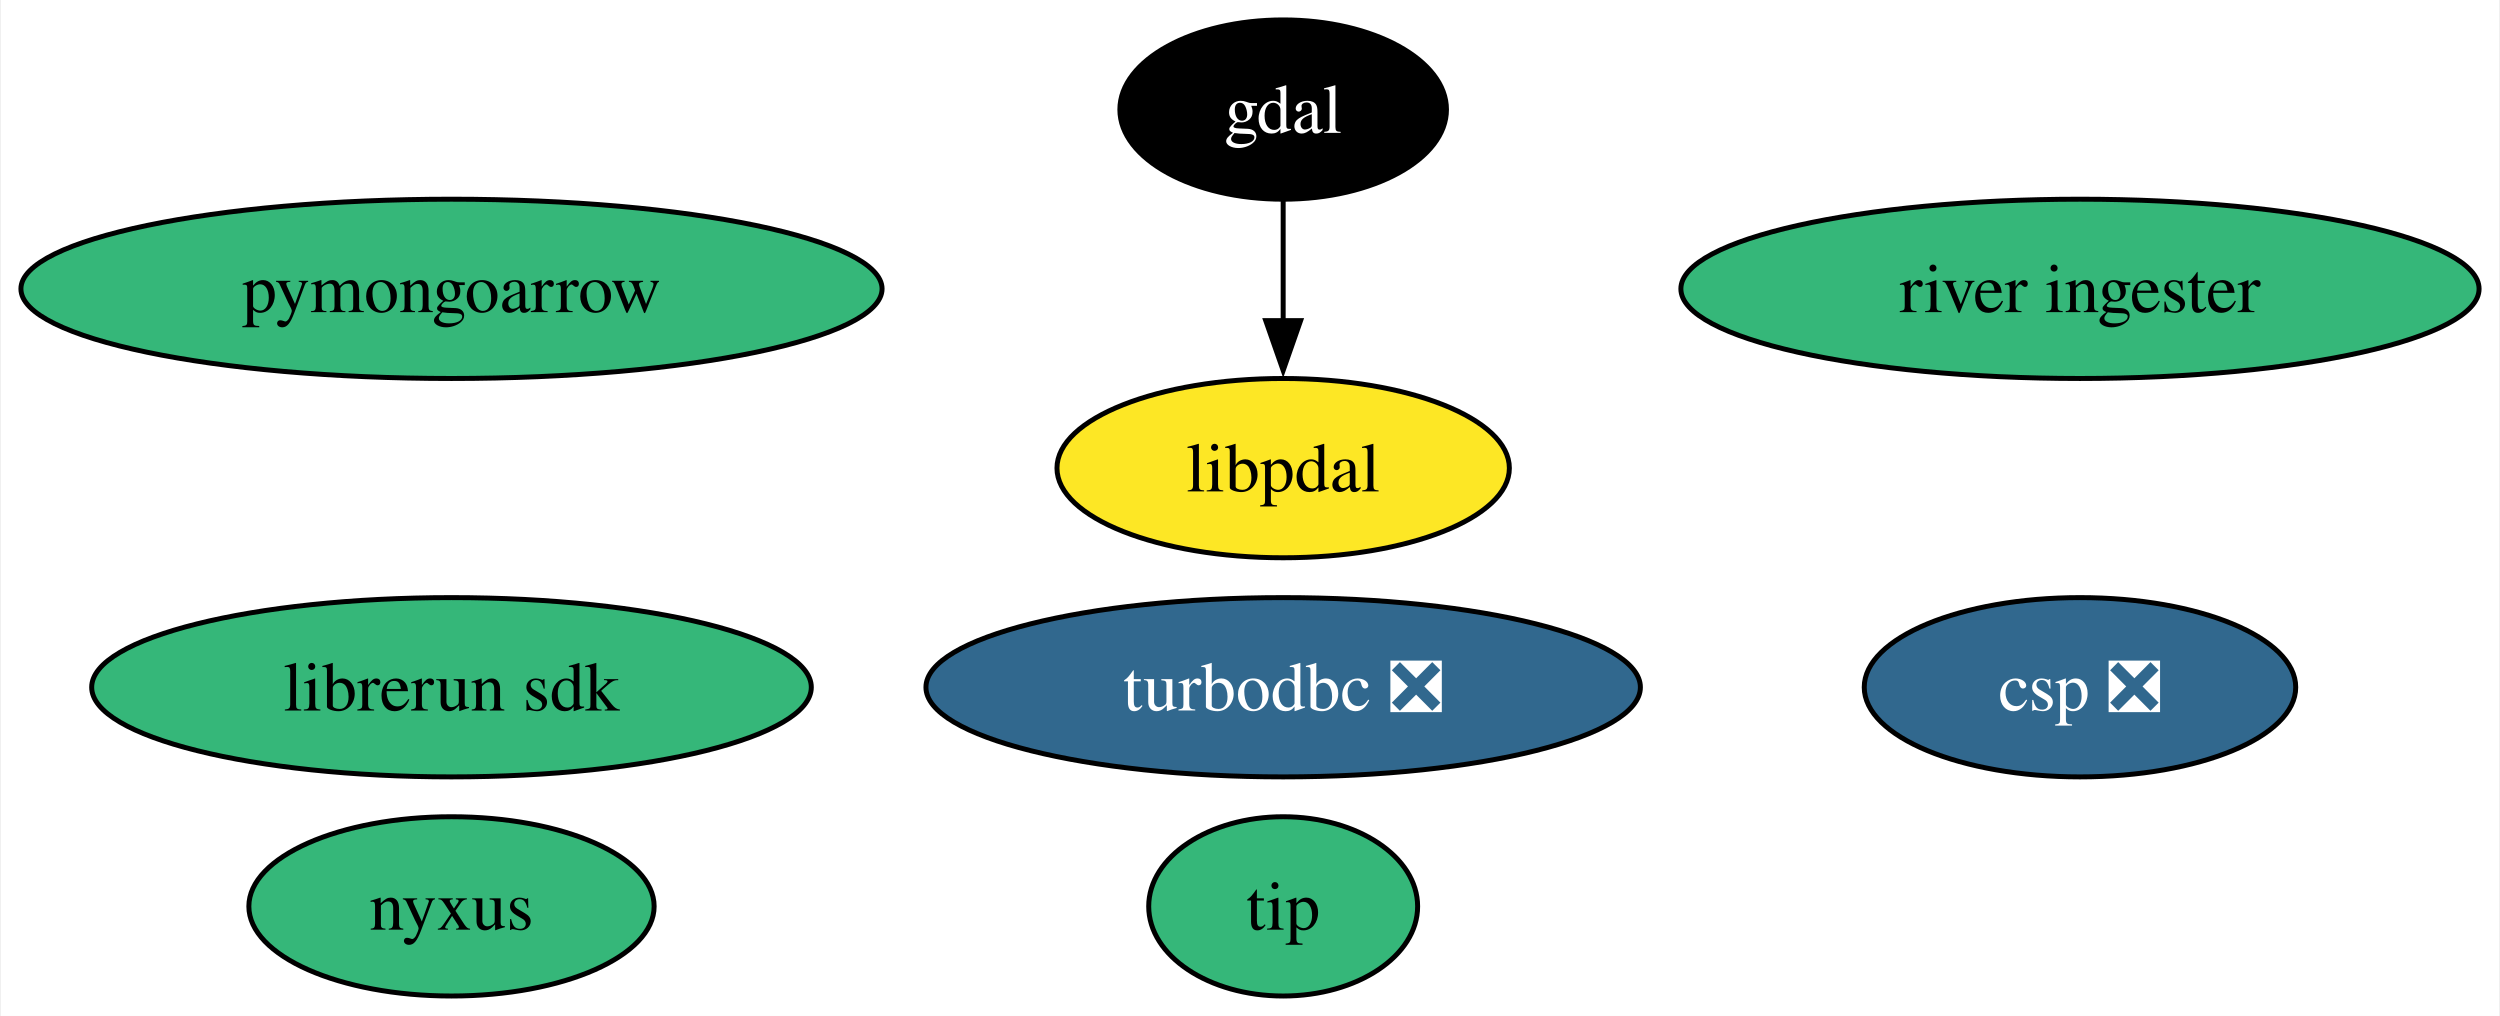
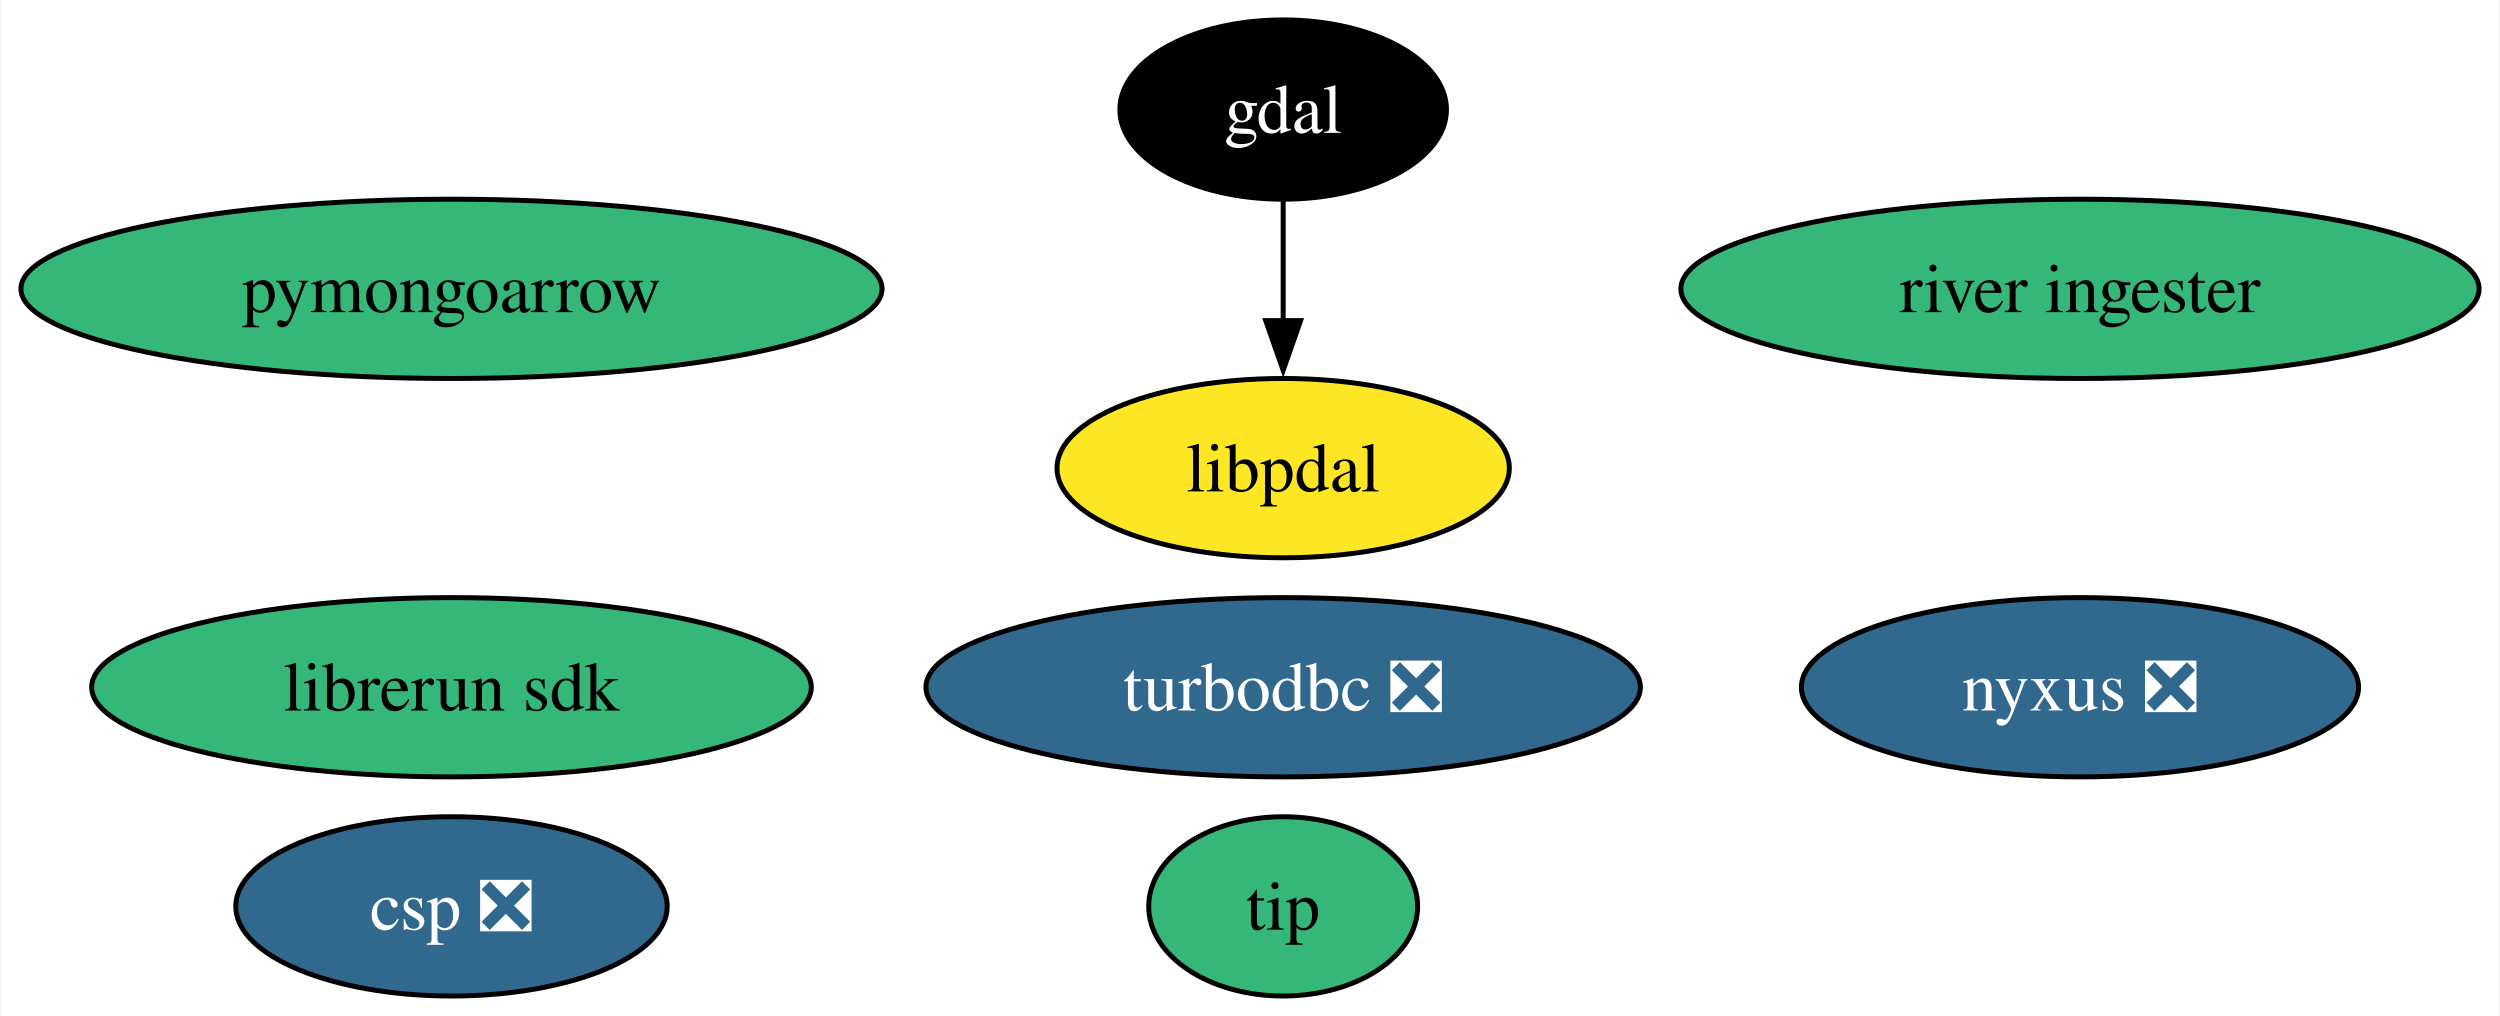
<svg xmlns="http://www.w3.org/2000/svg" xmlns:xlink="http://www.w3.org/1999/xlink" width="502pt" height="204pt" viewBox="0.00 0.00 501.60 204.00">
  <g id="graph0" class="graph" transform="scale(1 1) rotate(0) translate(4 200)">
    <polygon fill="white" stroke="none" points="-4,4 -4,-200 497.6,-200 497.6,4 -4,4" />
    <g id="node1" class="node">
      <g id="a_node1">
        <a xlink:href="https://github.com/conda-forge/gdal-feedstock" xlink:title="gdal">
          <ellipse fill="#000000" stroke="black" cx="253.46" cy="-178" rx="32.79" ry="18" />
          <text text-anchor="middle" x="253.46" y="-173.32" font-family="Times,serif" font-size="14.00" fill="white">gdal</text>
        </a>
      </g>
    </g>
    <g id="node9" class="node">
      <g id="a_node9">
        <a xlink:href="https://github.com/conda-forge/libpdal-feedstock" xlink:title="libpdal">
          <ellipse fill="#fde725" stroke="black" cx="253.46" cy="-106" rx="45.42" ry="18" />
          <text text-anchor="middle" x="253.46" y="-101.33" font-family="Times,serif" font-size="14.00">libpdal</text>
        </a>
      </g>
    </g>
    <g id="edge1" class="edge">
      <path fill="none" stroke="black" d="M253.46,-159.7C253.46,-152.41 253.46,-143.73 253.46,-135.54" />
      <polygon fill="black" stroke="black" points="256.96,-135.62 253.46,-125.62 249.96,-135.62 256.96,-135.62" />
    </g>
    <g id="node2" class="node">
      <g id="a_node2">
        <a xlink:href="https://github.com/conda-forge/turbodbc-feedstock/pull/148" xlink:title="turbodbc ❎">
          <ellipse fill="#31688e" stroke="black" cx="253.46" cy="-62" rx="71.73" ry="18" />
          <text text-anchor="middle" x="253.46" y="-57.33" font-family="Times,serif" font-size="14.00" fill="white">turbodbc ❎</text>
        </a>
      </g>
    </g>
    <g id="node3" class="node">
      <g id="a_node3">
        <a xlink:href="https://github.com/conda-forge/pymongoarrow-feedstock" xlink:title="pymongoarrow">
          <ellipse fill="#35b779" stroke="black" cx="86.46" cy="-142" rx="86.46" ry="18" />
          <text text-anchor="middle" x="86.46" y="-137.32" font-family="Times,serif" font-size="14.00">pymongoarrow</text>
        </a>
      </g>
    </g>
    <g id="node4" class="node">
      <g id="a_node4">
-         <a xlink:href="https://github.com/conda-forge/nyxus-feedstock" xlink:title="nyxus">
-           <ellipse fill="#35b779" stroke="black" cx="86.46" cy="-18" rx="40.69" ry="18" />
-           <text text-anchor="middle" x="86.46" y="-13.32" font-family="Times,serif" font-size="14.00">nyxus</text>
+         <a xlink:href="https://github.com/conda-forge/nyxus-feedstock/pull/55" xlink:title="nyxus ❎">
+           <ellipse fill="#31688e" stroke="black" cx="413.46" cy="-62" rx="55.94" ry="18" />
+           <text text-anchor="middle" x="413.46" y="-57.33" font-family="Times,serif" font-size="14.00" fill="white">nyxus ❎</text>
        </a>
      </g>
    </g>
    <g id="node5" class="node">
      <g id="a_node5">
        <a xlink:href="https://github.com/conda-forge/tip-feedstock" xlink:title="tip">
          <ellipse fill="#35b779" stroke="black" cx="253.46" cy="-18" rx="27" ry="18" />
          <text text-anchor="middle" x="253.46" y="-13.32" font-family="Times,serif" font-size="14.00">tip</text>
        </a>
      </g>
    </g>
    <g id="node6" class="node">
      <g id="a_node6">
        <a xlink:href="https://github.com/conda-forge/river-ingester-feedstock" xlink:title="river ingester">
          <ellipse fill="#35b779" stroke="black" cx="413.46" cy="-142" rx="80.14" ry="18" />
          <text text-anchor="middle" x="413.46" y="-137.32" font-family="Times,serif" font-size="14.00">river ingester</text>
        </a>
      </g>
    </g>
    <g id="node7" class="node">
      <g id="a_node7">
        <a xlink:href="https://github.com/conda-forge/librerun-sdk-feedstock" xlink:title="librerun sdk">
          <ellipse fill="#35b779" stroke="black" cx="86.46" cy="-62" rx="72.25" ry="18" />
          <text text-anchor="middle" x="86.46" y="-57.33" font-family="Times,serif" font-size="14.00">librerun sdk</text>
        </a>
      </g>
    </g>
    <g id="node8" class="node">
      <g id="a_node8">
        <a xlink:href="https://github.com/conda-forge/csp-feedstock/pull/66" xlink:title="csp ❎">
-           <ellipse fill="#31688e" stroke="black" cx="413.46" cy="-62" rx="43.32" ry="18" />
-           <text text-anchor="middle" x="413.46" y="-57.33" font-family="Times,serif" font-size="14.00" fill="white">csp ❎</text>
+           <ellipse fill="#31688e" stroke="black" cx="86.46" cy="-18" rx="43.32" ry="18" />
+           <text text-anchor="middle" x="86.46" y="-13.32" font-family="Times,serif" font-size="14.00" fill="white">csp ❎</text>
        </a>
      </g>
    </g>
  </g>
</svg>
